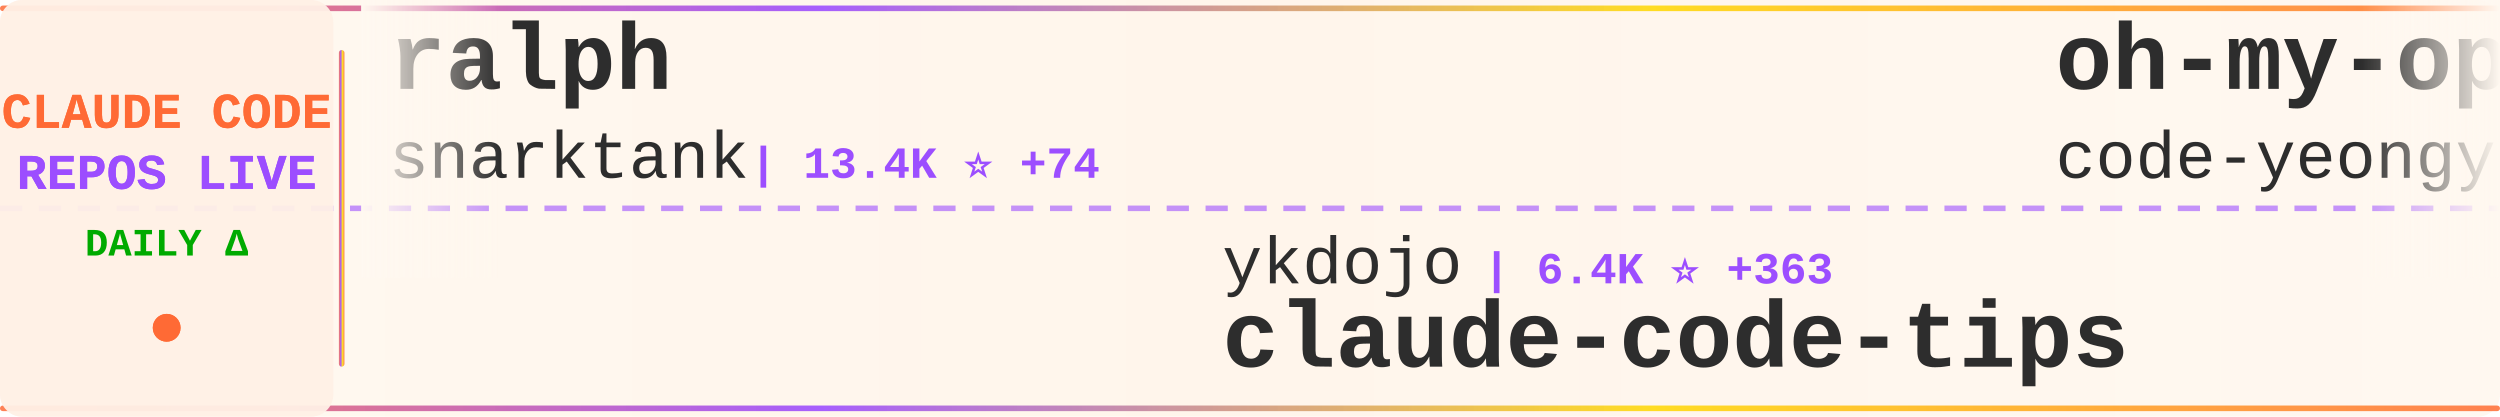
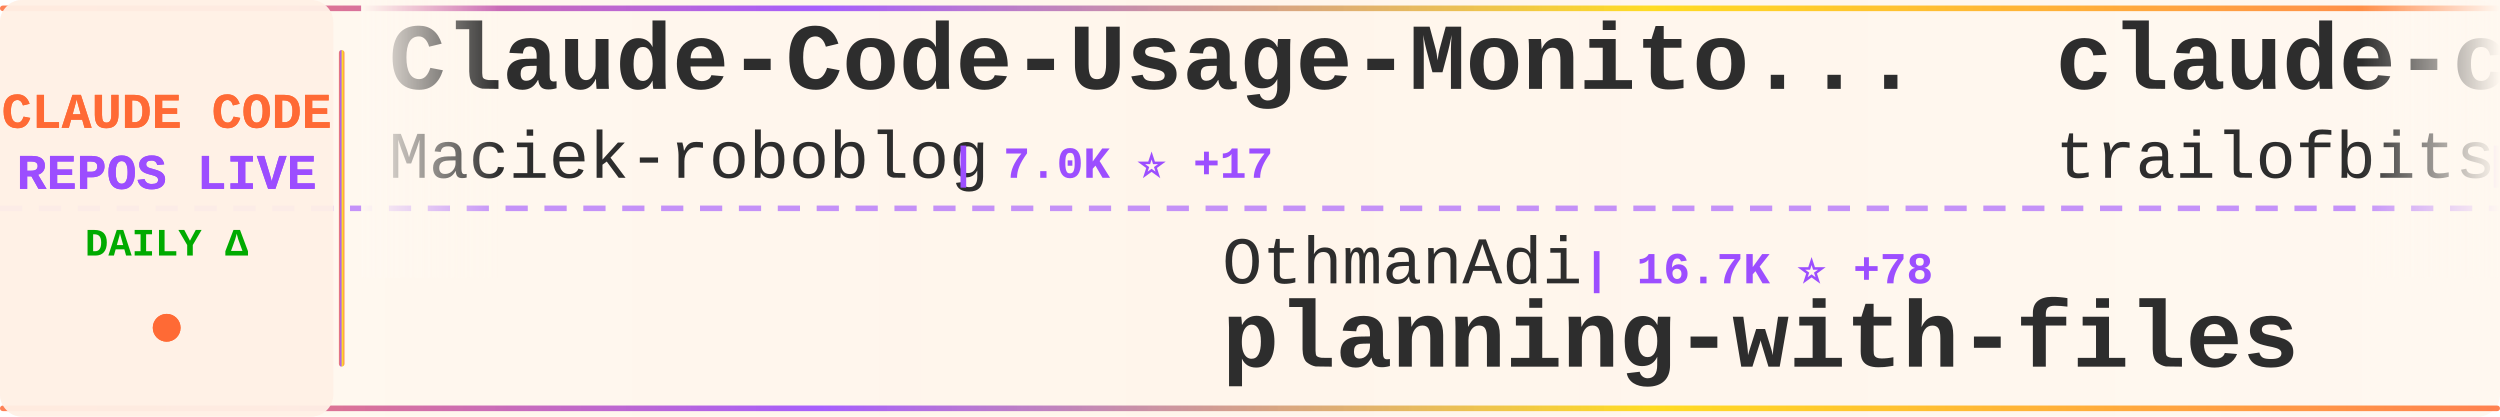
<svg xmlns="http://www.w3.org/2000/svg" width="900" height="150">
  <defs>
    <linearGradient id="tickerBg" x1="0%" y1="0%" x2="100%" y2="0%">
      <stop offset="0%" style="stop-color:#fff8f0;stop-opacity:0.98" />
      <stop offset="50%" style="stop-color:#fff5eb;stop-opacity:1" />
      <stop offset="100%" style="stop-color:#fff8f0;stop-opacity:0.98" />
    </linearGradient>
    <linearGradient id="borderGrad" x1="0%" y1="0%" x2="100%" y2="0%">
      <stop offset="0%" style="stop-color:#FF6B35;stop-opacity:0.85">
        <animate attributeName="stop-opacity" values="0.85;1;0.85" dur="2s" repeatCount="indefinite" />
      </stop>
      <stop offset="33%" style="stop-color:#9C4EFF;stop-opacity:0.9">
        <animate attributeName="stop-opacity" values="0.9;1;0.9" dur="2.2s" repeatCount="indefinite" />
      </stop>
      <stop offset="66%" style="stop-color:#FFD700;stop-opacity:0.85">
        <animate attributeName="stop-opacity" values="0.85;1;0.85" dur="1.8s" repeatCount="indefinite" />
      </stop>
      <stop offset="100%" style="stop-color:#FF6B35;stop-opacity:0.85">
        <animate attributeName="stop-opacity" values="0.85;1;0.85" dur="2s" repeatCount="indefinite" />
      </stop>
    </linearGradient>
    <filter id="textGlow">
      <feGaussianBlur stdDeviation="0.15" result="coloredBlur" />
      <feMerge>
        <feMergeNode in="coloredBlur" />
        <feMergeNode in="SourceGraphic" />
      </feMerge>
    </filter>
    <filter id="metricGlow">
      <feGaussianBlur stdDeviation="0.2" result="coloredBlur" />
      <feMerge>
        <feMergeNode in="coloredBlur" />
        <feMergeNode in="SourceGraphic" />
      </feMerge>
    </filter>
    <linearGradient id="leftFade" x1="0%" y1="0%" x2="100%" y2="0%">
      <stop offset="0%" style="stop-color:#fff8f0;stop-opacity:1" />
      <stop offset="100%" style="stop-color:#fff8f0;stop-opacity:0" />
    </linearGradient>
    <linearGradient id="rightFade" x1="0%" y1="0%" x2="100%" y2="0%">
      <stop offset="0%" style="stop-color:#fff8f0;stop-opacity:0" />
      <stop offset="100%" style="stop-color:#fff8f0;stop-opacity:1" />
    </linearGradient>
  </defs>
  <rect width="900" height="150" fill="url(#tickerBg)" rx="8" />
  <rect x="0" y="2" width="900" height="2" fill="url(#borderGrad)" rx="1" />
  <rect x="0" y="146" width="900" height="2" fill="url(#borderGrad)" rx="1" />
  <line x1="0" y1="75" x2="900" y2="75" stroke="#9C4EFF" stroke-width="2" stroke-dasharray="8 6" opacity="0.6" />
  <rect x="0" y="0" width="120" height="150" fill="#fff0e6" opacity="0.95" rx="8" />
  <text x="60" y="46" font-family="'Courier New', monospace" font-size="18" font-weight="bold" fill="#FF6B35" text-anchor="middle" filter="url(#textGlow)">
    CLAUDE CODE
  </text>
  <text x="60" y="68" font-family="'Courier New', monospace" font-size="18" font-weight="bold" fill="#9C4EFF" text-anchor="middle" filter="url(#textGlow)">
    REPOS LIVE
  </text>
  <text x="60" y="92" font-family="'Courier New', monospace" font-size="14" font-weight="bold" fill="#00aa00" text-anchor="middle">
    DAILY Δ
  </text>
  <circle cx="60" cy="118" r="5" fill="#FF6B35" filter="url(#metricGlow)">
    <animate attributeName="r" values="4;6;4" dur="1.5s" repeatCount="indefinite" />
    <animate attributeName="opacity" values="0.6;1;0.6" dur="1.5s" repeatCount="indefinite" />
  </circle>
  <rect x="122" y="18" width="2" height="114" fill="url(#borderGrad)" rx="1" />
  <clipPath id="tickerClip">
    <rect x="130" y="0" width="770" height="150" />
  </clipPath>
  <g clip-path="url(#tickerClip)">
    <g id="tickerItems">
      <animateTransform attributeName="transform" attributeType="XML" type="translate" from="0 0" to="-3000 0" dur="54s" repeatCount="indefinite" />
      <g transform="translate(0, 0)">
-         <text x="140" y="32" font-family="'Courier New', monospace" font-size="34" font-weight="bold" fill="#2d2d2d">ralph</text>
-         <text x="140" y="64" font-family="'Courier New', monospace" font-size="24" font-weight="normal" fill="#2d2d2d" opacity="1.0">snarktank</text>
-         <text x="270" y="64" font-family="'Courier New', monospace" font-size="16" font-weight="bold" fill="#9C4EFF"> | 13.4K ⭐ +74</text>
+         <text x="140" y="32" font-family="'Courier New', monospace" font-size="34" font-weight="bold" fill="#2d2d2d">Claude-Code-Usage-Monito...</text>
+         <text x="140" y="64" font-family="'Courier New', monospace" font-size="24" font-weight="normal" fill="#2d2d2d" opacity="1.0">Maciek-roboblog</text>
+         <text x="342" y="64" font-family="'Courier New', monospace" font-size="16" font-weight="bold" fill="#9C4EFF"> | 7.0K ⭐ +17</text>
      </g>
      <g transform="translate(300, 0)">
-         <text x="140" y="102" font-family="'Courier New', monospace" font-size="24" font-weight="normal" fill="#2d2d2d" opacity="1.0">ykdojo</text>
-         <text x="234" y="102" font-family="'Courier New', monospace" font-size="16" font-weight="bold" fill="#9C4EFF"> | 6.4K ⭐ +363</text>
-         <text x="140" y="132" font-family="'Courier New', monospace" font-size="34" font-weight="bold" fill="#2d2d2d">claude-code-tips</text>
+         <text x="140" y="102" font-family="'Courier New', monospace" font-size="24" font-weight="normal" fill="#2d2d2d" opacity="1.0">OthmanAdi</text>
+         <text x="270" y="102" font-family="'Courier New', monospace" font-size="16" font-weight="bold" fill="#9C4EFF"> | 16.7K ⭐ +78</text>
+         <text x="140" y="132" font-family="'Courier New', monospace" font-size="34" font-weight="bold" fill="#2d2d2d">planning-with-files</text>
      </g>
      <g transform="translate(600, 0)">
-         <text x="140" y="32" font-family="'Courier New', monospace" font-size="34" font-weight="bold" fill="#2d2d2d">oh-my-openagent</text>
-         <text x="140" y="64" font-family="'Courier New', monospace" font-size="24" font-weight="normal" fill="#2d2d2d" opacity="1.0">code-yeongyu</text>
-         <text x="306" y="64" font-family="'Courier New', monospace" font-size="16" font-weight="bold" fill="#9C4EFF"> | 41.9K ⭐ +359</text>
+         <text x="140" y="32" font-family="'Courier New', monospace" font-size="34" font-weight="bold" fill="#2d2d2d">claude-code-config</text>
+         <text x="140" y="64" font-family="'Courier New', monospace" font-size="24" font-weight="normal" fill="#2d2d2d" opacity="1.0">trailofbits</text>
+         <text x="294" y="64" font-family="'Courier New', monospace" font-size="16" font-weight="bold" fill="#9C4EFF"> | 1.6K ⭐ +5</text>
      </g>
      <g transform="translate(900, 0)">
-         <text x="140" y="102" font-family="'Courier New', monospace" font-size="24" font-weight="normal" fill="#2d2d2d" opacity="1.0">affaan-m</text>
-         <text x="258" y="102" font-family="'Courier New', monospace" font-size="16" font-weight="bold" fill="#9C4EFF"> | 90.8K ⭐ +2.6K</text>
-         <text x="140" y="132" font-family="'Courier New', monospace" font-size="34" font-weight="bold" fill="#2d2d2d">everything-claude-code</text>
+         <text x="140" y="102" font-family="'Courier New', monospace" font-size="24" font-weight="normal" fill="#2d2d2d" opacity="1.0">ghuntley</text>
+         <text x="258" y="102" font-family="'Courier New', monospace" font-size="16" font-weight="bold" fill="#9C4EFF"> | 867 ⭐ +3</text>
+         <text x="140" y="132" font-family="'Courier New', monospace" font-size="34" font-weight="bold" fill="#2d2d2d">claude-code-source-code-...</text>
      </g>
      <g transform="translate(1200, 0)">
-         <text x="140" y="32" font-family="'Courier New', monospace" font-size="34" font-weight="bold" fill="#2d2d2d">claude-code-best-practic...</text>
-         <text x="140" y="64" font-family="'Courier New', monospace" font-size="24" font-weight="normal" fill="#2d2d2d" opacity="1.0">shanraisshan</text>
-         <text x="306" y="64" font-family="'Courier New', monospace" font-size="16" font-weight="bold" fill="#9C4EFF"> | 19.5K ⭐ +496</text>
+         <text x="140" y="32" font-family="'Courier New', monospace" font-size="34" font-weight="bold" fill="#2d2d2d">Claude-Code</text>
+         <text x="140" y="64" font-family="'Courier New', monospace" font-size="24" font-weight="normal" fill="#2d2d2d" opacity="1.0">lyconear</text>
+         <text x="258" y="64" font-family="'Courier New', monospace" font-size="16" font-weight="bold" fill="#9C4EFF"> | 4 ⭐</text>
      </g>
      <g transform="translate(1500, 0)">
-         <text x="140" y="102" font-family="'Courier New', monospace" font-size="24" font-weight="normal" fill="#2d2d2d" opacity="1.0">steipete</text>
-         <text x="258" y="102" font-family="'Courier New', monospace" font-size="16" font-weight="bold" fill="#9C4EFF"> | 1.2K ⭐ +3</text>
-         <text x="140" y="132" font-family="'Courier New', monospace" font-size="34" font-weight="bold" fill="#2d2d2d">claude-code-mcp</text>
+         <text x="140" y="102" font-family="'Courier New', monospace" font-size="24" font-weight="normal" fill="#2d2d2d" opacity="1.0">obra</text>
+         <text x="210" y="102" font-family="'Courier New', monospace" font-size="16" font-weight="bold" fill="#9C4EFF"> | 102.0K ⭐ +2.0K</text>
+         <text x="140" y="132" font-family="'Courier New', monospace" font-size="34" font-weight="bold" fill="#2d2d2d">superpowers</text>
      </g>
      <g transform="translate(1800, 0)">
-         <text x="140" y="32" font-family="'Courier New', monospace" font-size="34" font-weight="bold" fill="#2d2d2d">claude-code-webui</text>
-         <text x="140" y="64" font-family="'Courier New', monospace" font-size="24" font-weight="normal" fill="#2d2d2d" opacity="1.0">sugyan</text>
-         <text x="234" y="64" font-family="'Courier New', monospace" font-size="16" font-weight="bold" fill="#9C4EFF"> | 971 ⭐ +2</text>
+         <text x="140" y="32" font-family="'Courier New', monospace" font-size="34" font-weight="bold" fill="#2d2d2d">compound-engineering-plu...</text>
+         <text x="140" y="64" font-family="'Courier New', monospace" font-size="24" font-weight="normal" fill="#2d2d2d" opacity="1.0">EveryInc</text>
+         <text x="258" y="64" font-family="'Courier New', monospace" font-size="16" font-weight="bold" fill="#9C4EFF"> | 10.7K ⭐ +64</text>
      </g>
      <g transform="translate(2100, 0)">
-         <text x="140" y="102" font-family="'Courier New', monospace" font-size="24" font-weight="normal" fill="#2d2d2d" opacity="1.0">severity1</text>
-         <text x="270" y="102" font-family="'Courier New', monospace" font-size="16" font-weight="bold" fill="#9C4EFF"> | 1.3K ⭐ +2</text>
-         <text x="140" y="132" font-family="'Courier New', monospace" font-size="34" font-weight="bold" fill="#2d2d2d">claude-code-prompt-impro...</text>
+         <text x="140" y="102" font-family="'Courier New', monospace" font-size="24" font-weight="normal" fill="#2d2d2d" opacity="1.0">zhukunpenglinyutong</text>
+         <text x="390" y="102" font-family="'Courier New', monospace" font-size="16" font-weight="bold" fill="#9C4EFF"> | 2.1K ⭐ +25</text>
+         <text x="140" y="132" font-family="'Courier New', monospace" font-size="34" font-weight="bold" fill="#2d2d2d">idea-claude-code-gui</text>
      </g>
      <g transform="translate(2400, 0)">
-         <text x="140" y="32" font-family="'Courier New', monospace" font-size="34" font-weight="bold" fill="#2d2d2d">claude-code-spec-workflo...</text>
-         <text x="140" y="64" font-family="'Courier New', monospace" font-size="24" font-weight="normal" fill="#2d2d2d" opacity="1.0">Pimzino</text>
-         <text x="246" y="64" font-family="'Courier New', monospace" font-size="16" font-weight="bold" fill="#9C4EFF"> | 3.6K ⭐ +3</text>
+         <text x="140" y="32" font-family="'Courier New', monospace" font-size="34" font-weight="bold" fill="#2d2d2d">claude-code-ultimate-gui...</text>
+         <text x="140" y="64" font-family="'Courier New', monospace" font-size="24" font-weight="normal" fill="#2d2d2d" opacity="1.0">FlorianBruniaux</text>
+         <text x="342" y="64" font-family="'Courier New', monospace" font-size="16" font-weight="bold" fill="#9C4EFF"> | 2.0K ⭐ +37</text>
      </g>
      <g transform="translate(2700, 0)">
-         <text x="140" y="102" font-family="'Courier New', monospace" font-size="24" font-weight="normal" fill="#2d2d2d" opacity="1.0">frankbria</text>
-         <text x="270" y="102" font-family="'Courier New', monospace" font-size="16" font-weight="bold" fill="#9C4EFF"> | 8.0K ⭐ +24</text>
-         <text x="140" y="132" font-family="'Courier New', monospace" font-size="34" font-weight="bold" fill="#2d2d2d">ralph-claude-code</text>
+         <text x="140" y="102" font-family="'Courier New', monospace" font-size="24" font-weight="normal" fill="#2d2d2d" opacity="1.0">alirezarezvani</text>
+         <text x="330" y="102" font-family="'Courier New', monospace" font-size="16" font-weight="bold" fill="#9C4EFF"> | 6.1K ⭐ +99</text>
+         <text x="140" y="132" font-family="'Courier New', monospace" font-size="34" font-weight="bold" fill="#2d2d2d">claude-skills</text>
      </g>
      <g transform="translate(3000, 0)">
-         <text x="140" y="32" font-family="'Courier New', monospace" font-size="34" font-weight="bold" fill="#2d2d2d">ralph</text>
-         <text x="140" y="64" font-family="'Courier New', monospace" font-size="24" font-weight="normal" fill="#2d2d2d" opacity="1.0">snarktank</text>
-         <text x="270" y="64" font-family="'Courier New', monospace" font-size="16" font-weight="bold" fill="#9C4EFF"> | 13.4K ⭐ +74</text>
+         <text x="140" y="32" font-family="'Courier New', monospace" font-size="34" font-weight="bold" fill="#2d2d2d">Claude-Code-Usage-Monito...</text>
+         <text x="140" y="64" font-family="'Courier New', monospace" font-size="24" font-weight="normal" fill="#2d2d2d" opacity="1.0">Maciek-roboblog</text>
+         <text x="342" y="64" font-family="'Courier New', monospace" font-size="16" font-weight="bold" fill="#9C4EFF"> | 7.0K ⭐ +17</text>
      </g>
      <g transform="translate(3300, 0)">
-         <text x="140" y="102" font-family="'Courier New', monospace" font-size="24" font-weight="normal" fill="#2d2d2d" opacity="1.0">ykdojo</text>
-         <text x="234" y="102" font-family="'Courier New', monospace" font-size="16" font-weight="bold" fill="#9C4EFF"> | 6.4K ⭐ +363</text>
-         <text x="140" y="132" font-family="'Courier New', monospace" font-size="34" font-weight="bold" fill="#2d2d2d">claude-code-tips</text>
+         <text x="140" y="102" font-family="'Courier New', monospace" font-size="24" font-weight="normal" fill="#2d2d2d" opacity="1.0">OthmanAdi</text>
+         <text x="270" y="102" font-family="'Courier New', monospace" font-size="16" font-weight="bold" fill="#9C4EFF"> | 16.7K ⭐ +78</text>
+         <text x="140" y="132" font-family="'Courier New', monospace" font-size="34" font-weight="bold" fill="#2d2d2d">planning-with-files</text>
      </g>
      <g transform="translate(3600, 0)">
-         <text x="140" y="32" font-family="'Courier New', monospace" font-size="34" font-weight="bold" fill="#2d2d2d">oh-my-openagent</text>
-         <text x="140" y="64" font-family="'Courier New', monospace" font-size="24" font-weight="normal" fill="#2d2d2d" opacity="1.0">code-yeongyu</text>
-         <text x="306" y="64" font-family="'Courier New', monospace" font-size="16" font-weight="bold" fill="#9C4EFF"> | 41.9K ⭐ +359</text>
+         <text x="140" y="32" font-family="'Courier New', monospace" font-size="34" font-weight="bold" fill="#2d2d2d">claude-code-config</text>
+         <text x="140" y="64" font-family="'Courier New', monospace" font-size="24" font-weight="normal" fill="#2d2d2d" opacity="1.0">trailofbits</text>
+         <text x="294" y="64" font-family="'Courier New', monospace" font-size="16" font-weight="bold" fill="#9C4EFF"> | 1.6K ⭐ +5</text>
      </g>
      <g transform="translate(3900, 0)">
-         <text x="140" y="102" font-family="'Courier New', monospace" font-size="24" font-weight="normal" fill="#2d2d2d" opacity="1.0">affaan-m</text>
-         <text x="258" y="102" font-family="'Courier New', monospace" font-size="16" font-weight="bold" fill="#9C4EFF"> | 90.8K ⭐ +2.6K</text>
-         <text x="140" y="132" font-family="'Courier New', monospace" font-size="34" font-weight="bold" fill="#2d2d2d">everything-claude-code</text>
+         <text x="140" y="102" font-family="'Courier New', monospace" font-size="24" font-weight="normal" fill="#2d2d2d" opacity="1.0">ghuntley</text>
+         <text x="258" y="102" font-family="'Courier New', monospace" font-size="16" font-weight="bold" fill="#9C4EFF"> | 867 ⭐ +3</text>
+         <text x="140" y="132" font-family="'Courier New', monospace" font-size="34" font-weight="bold" fill="#2d2d2d">claude-code-source-code-...</text>
      </g>
    </g>
  </g>
  <rect x="130" y="0" width="50" height="100" fill="url(#leftFade)" />
  <rect x="850" y="0" width="50" height="100" fill="url(#rightFade)" />
</svg>
